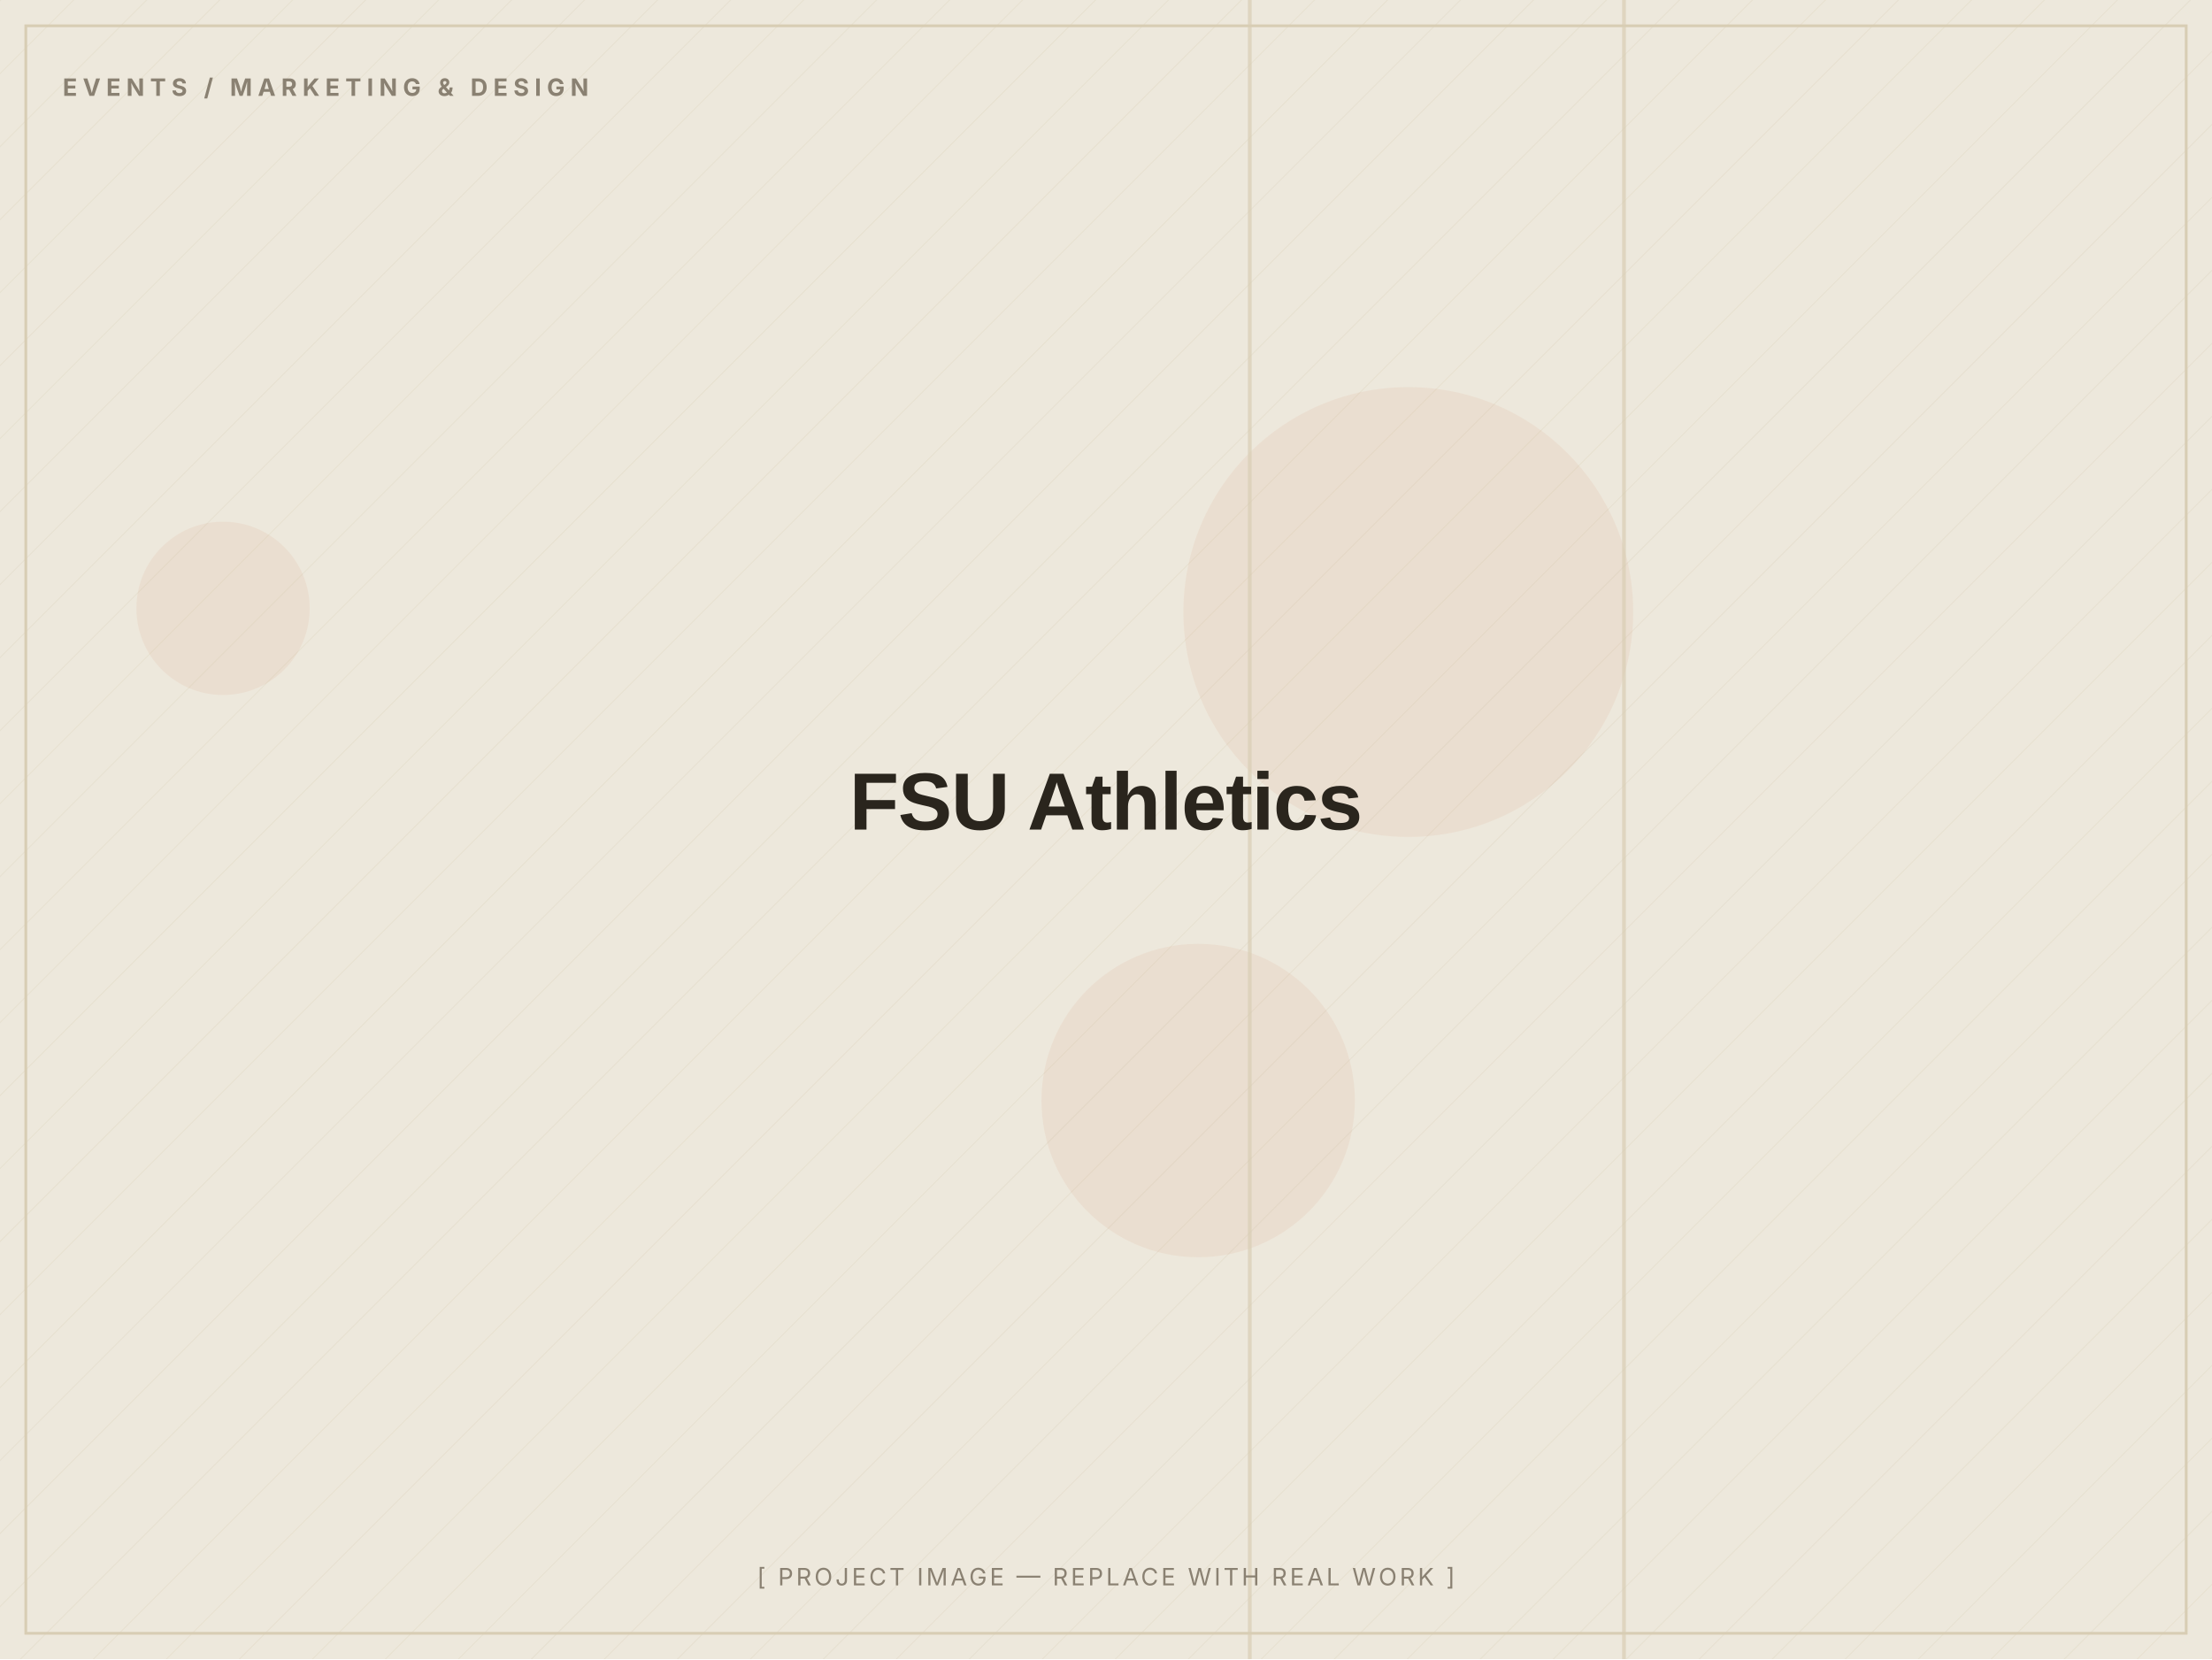
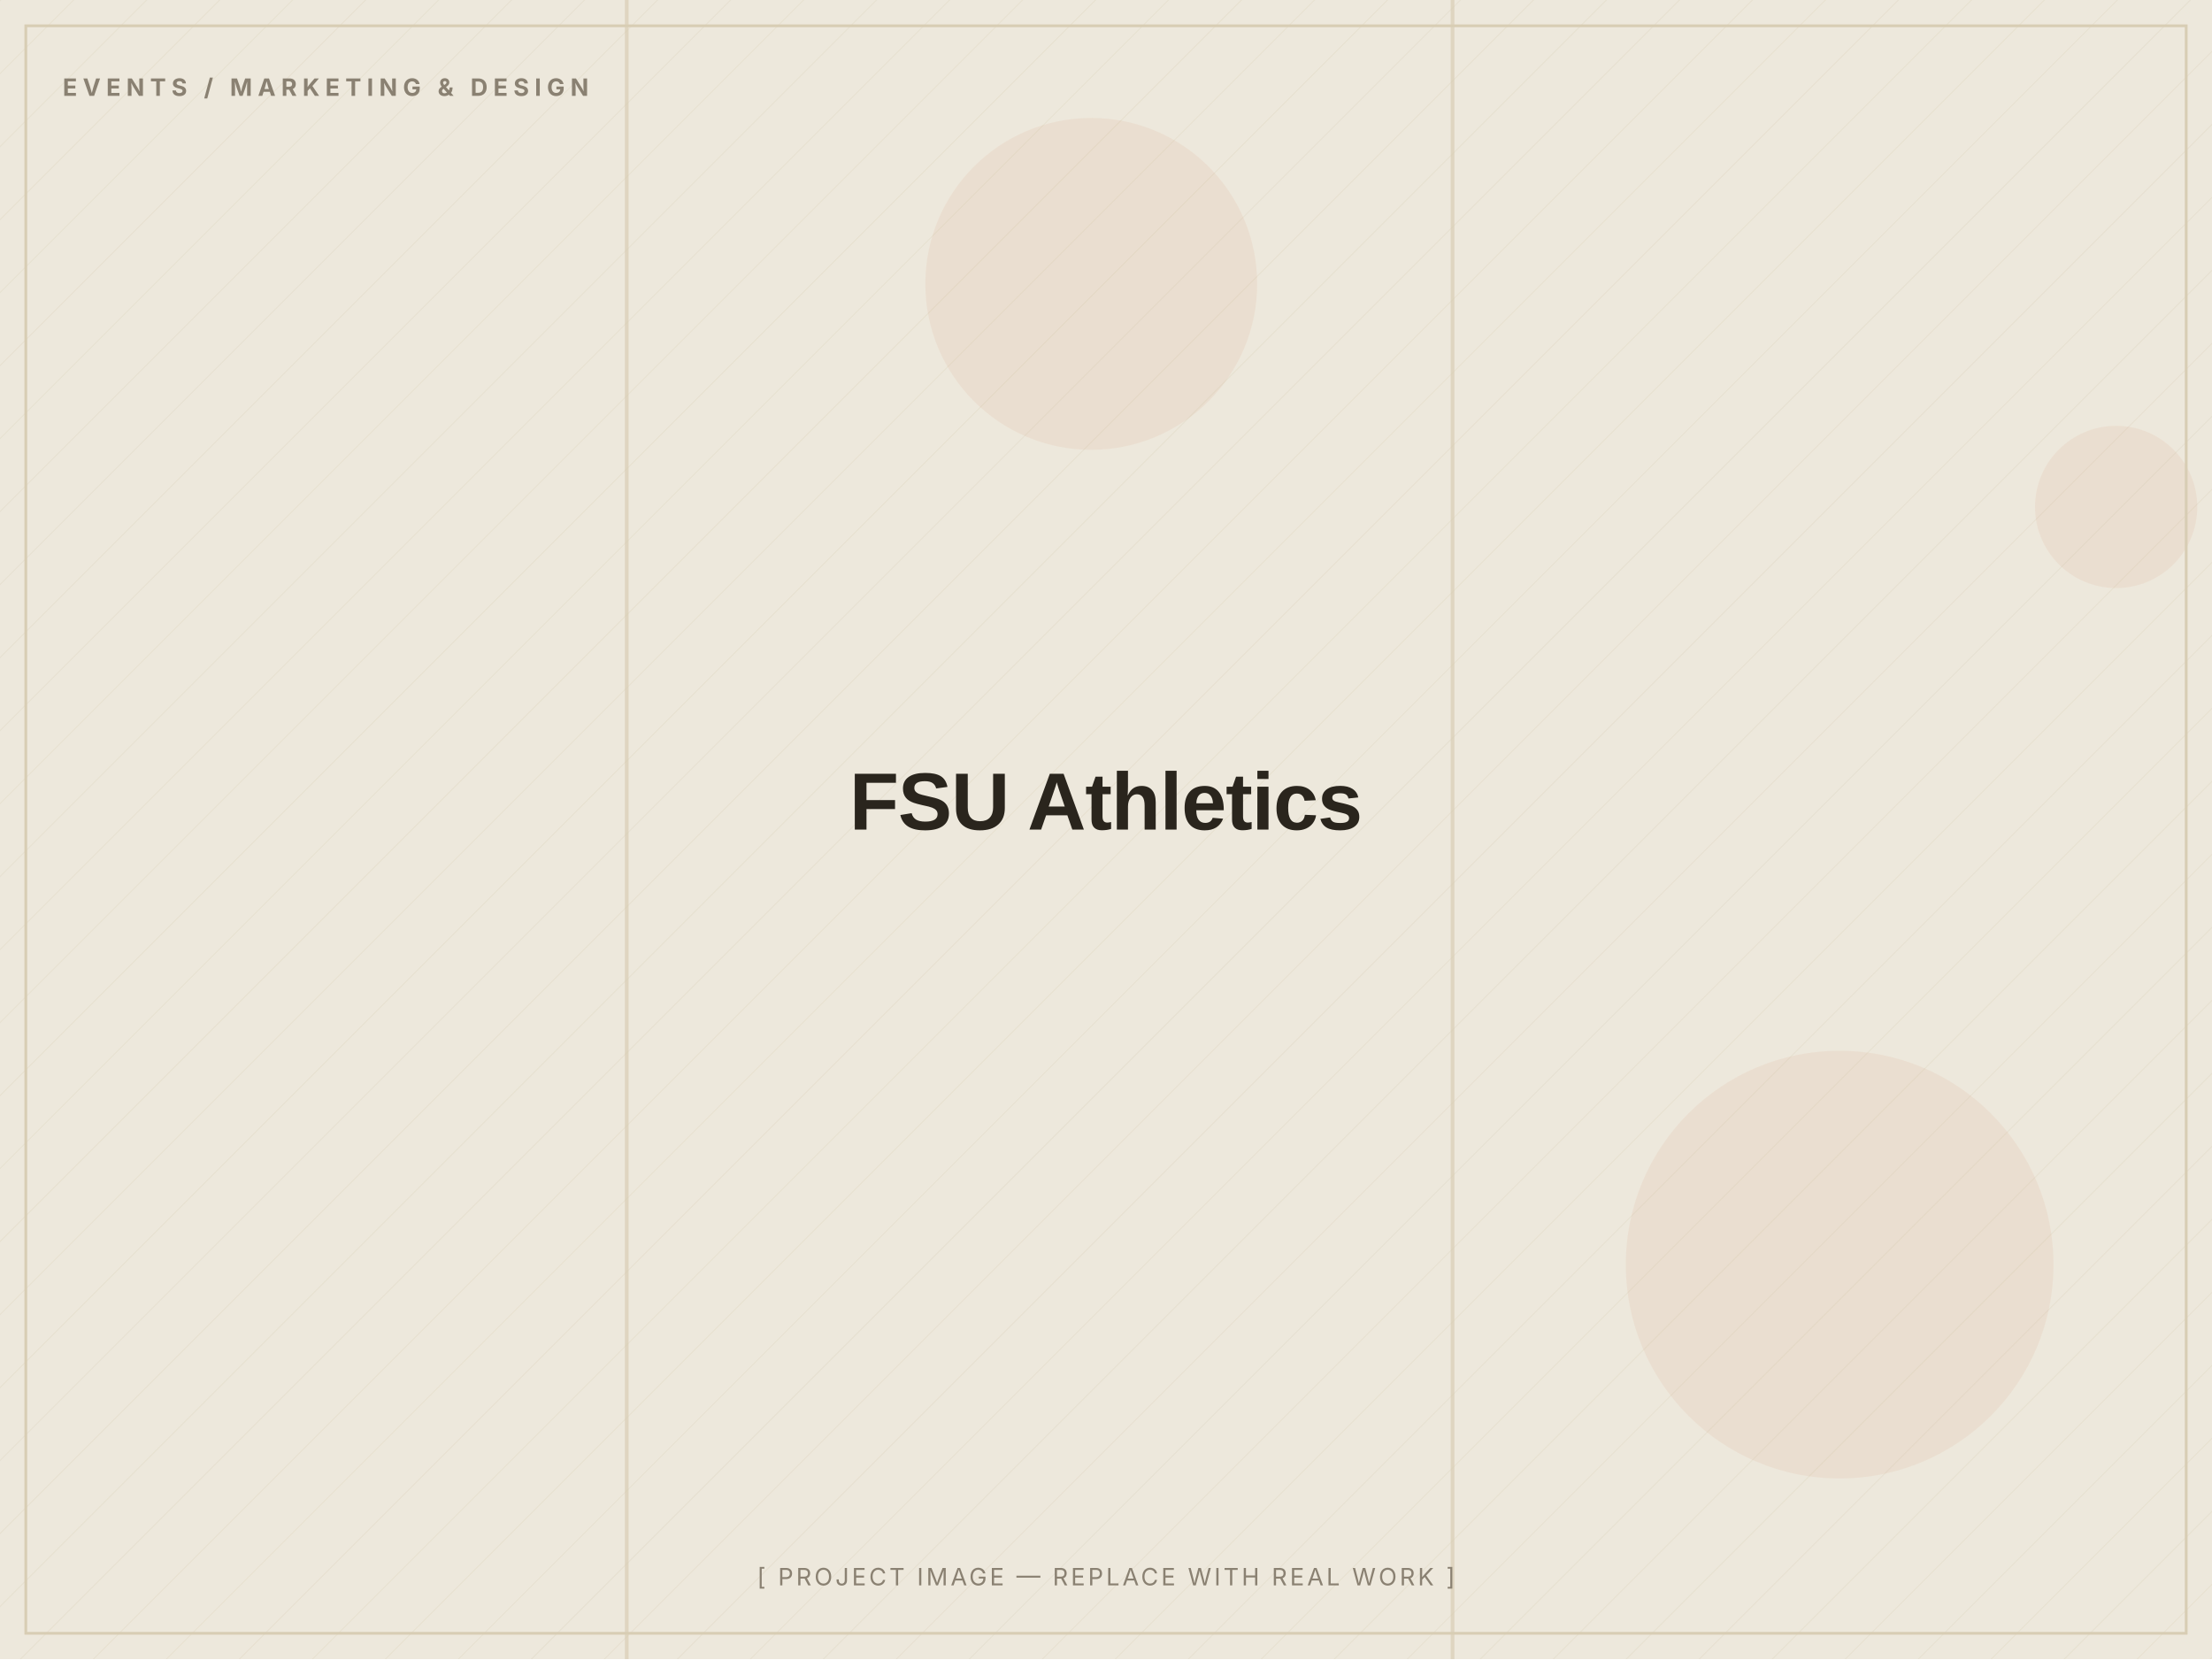
<svg xmlns="http://www.w3.org/2000/svg" width="1200" height="900" viewBox="0 0 1200 900" role="img" aria-label="FSU Athletics — placeholder image">
  <defs>
    <pattern id="d" width="28" height="28" patternUnits="userSpaceOnUse" patternTransform="rotate(45)">
      <line x1="0" y1="0" x2="0" y2="28" stroke="#D8CDB4" stroke-width="1" opacity="0.5" />
    </pattern>
  </defs>
  <rect width="1200" height="900" fill="#EDE8DC" />
  <rect width="1200" height="900" fill="url(#d)" opacity="0.55" />
-   <circle cx="650" cy="597" r="85" fill="#C2410C" opacity="0.06" />
-   <circle cx="121" cy="330" r="47" fill="#C2410C" opacity="0.06" />
-   <circle cx="764" cy="332" r="122" fill="#C2410C" opacity="0.06" />
-   <rect x="677" y="0" width="2" height="900" fill="#D8CDB4" opacity="0.7" />
-   <rect x="880" y="0" width="2" height="900" fill="#D8CDB4" opacity="0.7" />
+   <circle cx="998" cy="686" r="116" fill="#C2410C" opacity="0.06" />
+   <circle cx="592" cy="154" r="90" fill="#C2410C" opacity="0.06" />
+   <circle cx="1148" cy="275" r="44" fill="#C2410C" opacity="0.06" />
+   <rect x="339" y="0" width="2" height="900" fill="#D8CDB4" opacity="0.7" />
+   <rect x="787" y="0" width="2" height="900" fill="#D8CDB4" opacity="0.7" />
  <rect x="14" y="14" width="1172" height="872" fill="none" stroke="#D8CDB4" stroke-width="1.5" />
  <text x="34" y="52" font-family="Inter, Arial, sans-serif" font-weight="700" font-size="13" letter-spacing="3" fill="#8A8172">EVENTS / MARKETING &amp; DESIGN</text>
  <text x="600.0" y="450.0" text-anchor="middle" font-family="Archivo, Arial, sans-serif" font-weight="800" font-size="44" letter-spacing="-0.5" fill="#2A251D">FSU Athletics</text>
  <text x="600.0" y="860" text-anchor="middle" font-family="Inter, Arial, sans-serif" font-size="13" letter-spacing="1.5" fill="#8A8172">[ PROJECT IMAGE — REPLACE WITH REAL WORK ]</text>
</svg>
